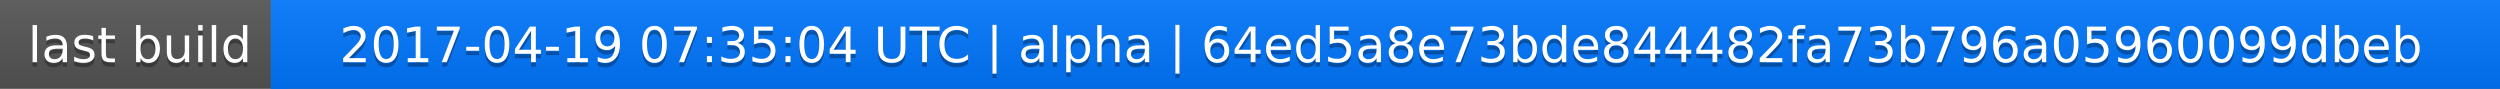
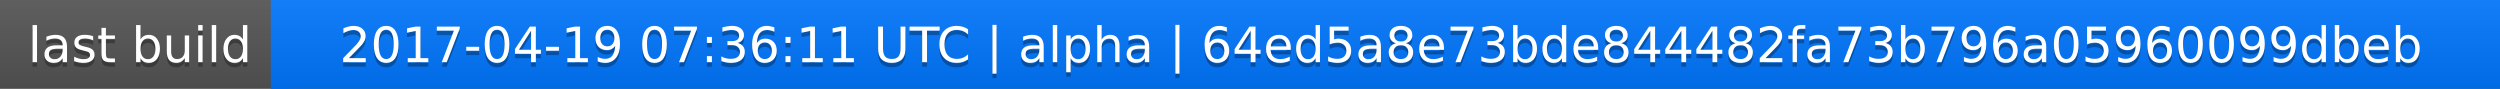
<svg xmlns="http://www.w3.org/2000/svg" width="563" height="20">
  <linearGradient id="a" x2="0" y2="100%">
    <stop offset="0" stop-color="#bbb" stop-opacity=".1" />
    <stop offset="1" stop-opacity=".1" />
  </linearGradient>
  <rect rx="0" width="563" height="20" fill="#555" />
  <rect rx="0" x="61" width="502" height="20" fill="#07f" />
  <path fill="#07f" d="M61 0h4v20h-4z" />
  <rect rx="0" width="563" height="20" fill="url(#a)" />
  <g fill="#fff" text-anchor="middle" font-family="DejaVu Sans,Verdana,Geneva,sans-serif" font-size="11">
    <text x="31.5" y="15" fill="#010101" fill-opacity=".3">last build</text>
    <text x="31.5" y="14">last build</text>
-     <text x="311" y="15" fill="#010101" fill-opacity=".3">2017-04-19 07:35:04 UTC | alpha | 64ed5a8e73bde844482fa73b796a05960099dbeb</text>
-     <text x="311" y="14">2017-04-19 07:35:04 UTC | alpha | 64ed5a8e73bde844482fa73b796a05960099dbeb</text>
+     <text x="311" y="15" fill="#010101" fill-opacity=".3">2017-04-19 07:36:11 UTC | alpha | 64ed5a8e73bde844482fa73b796a05960099dbeb</text>
+     <text x="311" y="14">2017-04-19 07:36:11 UTC | alpha | 64ed5a8e73bde844482fa73b796a05960099dbeb</text>
  </g>
</svg>
